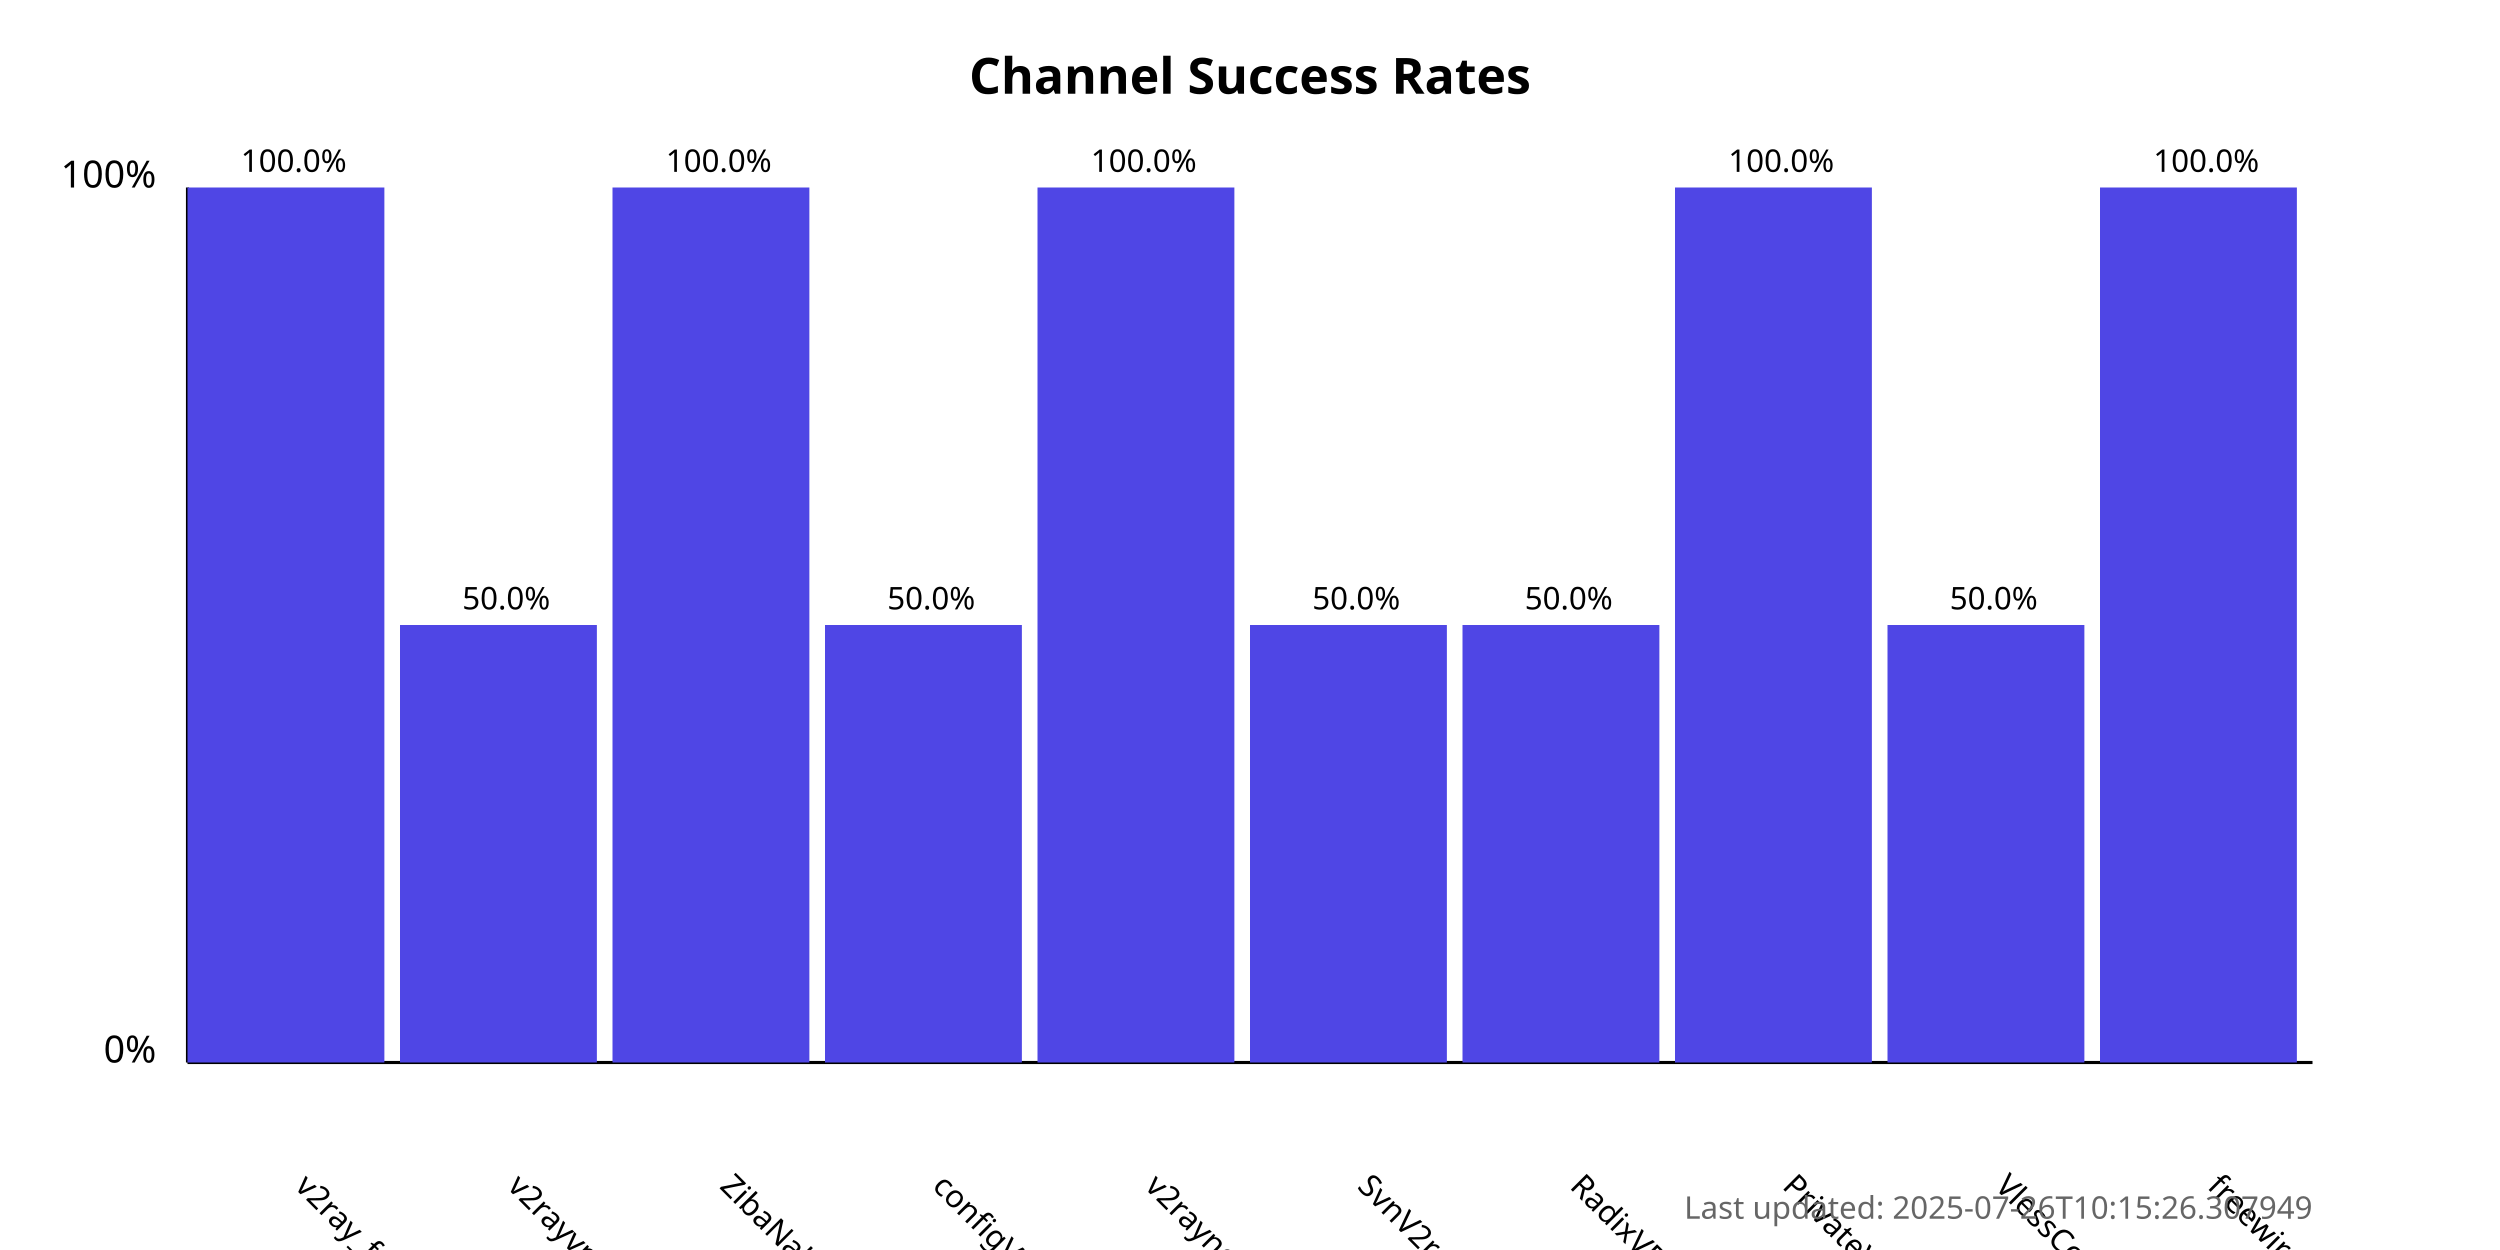
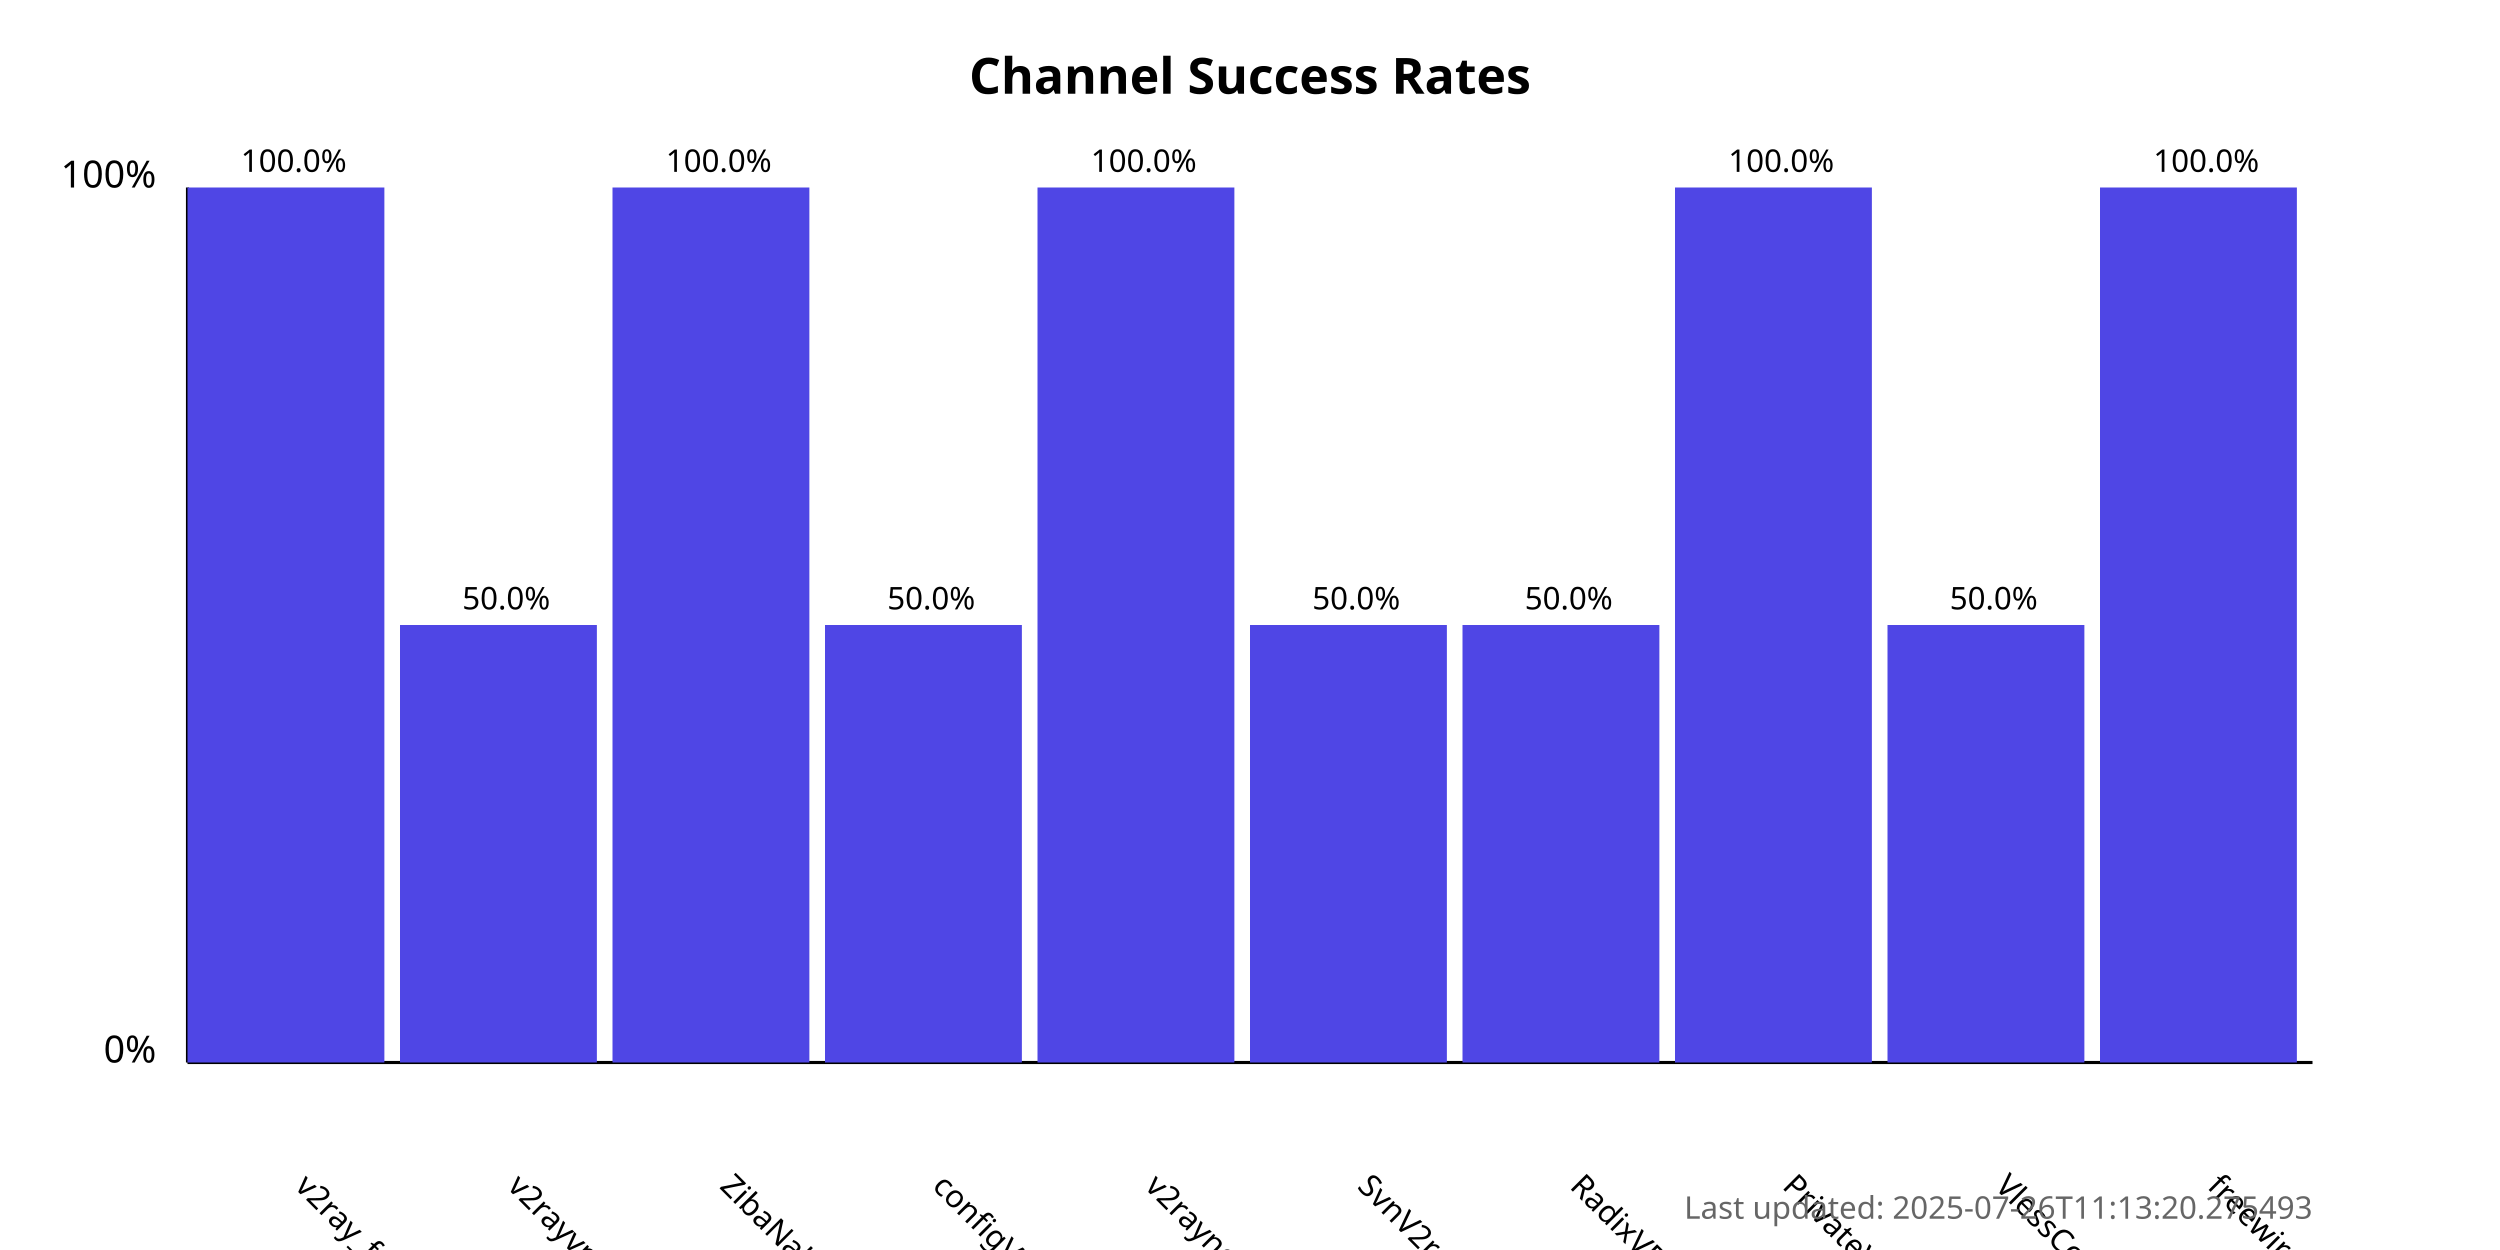
<svg xmlns="http://www.w3.org/2000/svg" width="800" height="400">
  <style>
            .chart-title { font: bold 16px sans-serif; }
            .axis-label { font: 12px sans-serif; }
            .tick-label { font: 10px sans-serif; }
            .bar { fill: #4f46e5; }
            .bar:hover { fill: #6366f1; }
            .timestamp { font: 10px sans-serif; fill: #666; }
        </style>
  <text x="400.0" y="30" text-anchor="middle" class="chart-title">
            Channel Success Rates
        </text>
  <line x1="60" y1="340" x2="60" y2="60" stroke="black" stroke-width="1" />
  <line x1="60" y1="340" x2="740" y2="340" stroke="black" stroke-width="1" />
  <text x="50" y="340" text-anchor="end" class="axis-label">0%</text>
  <text x="50" y="60" text-anchor="end" class="axis-label">100%</text>
  <g>
    <rect x="60" y="60.0" width="63.0" height="280.0" class="bar" />
    <text x="94.0" y="380" transform="rotate(45, 94.0, 380)" text-anchor="start" class="tick-label">
                v2ray_free_conf
            </text>
    <text x="94.0" y="55.0" text-anchor="middle" class="tick-label">
                100.0%
            </text>
  </g>
  <g>
    <rect x="128.0" y="200.0" width="63.0" height="140.0" class="bar" />
    <text x="162.0" y="380" transform="rotate(45, 162.0, 380)" text-anchor="start" class="tick-label">
                v2rayvpno
            </text>
    <text x="162.0" y="195.0" text-anchor="middle" class="tick-label">
                50.0%
            </text>
  </g>
  <g>
    <rect x="196.0" y="60.0" width="63.0" height="280.0" class="bar" />
    <text x="230.0" y="380" transform="rotate(45, 230.0, 380)" text-anchor="start" class="tick-label">
                ZibaNabz
            </text>
    <text x="230.0" y="55.0" text-anchor="middle" class="tick-label">
                100.0%
            </text>
  </g>
  <g>
    <rect x="264.0" y="200.0" width="63.0" height="140.0" class="bar" />
    <text x="298.0" y="380" transform="rotate(45, 298.0, 380)" text-anchor="start" class="tick-label">
                configV2rayForFree
            </text>
    <text x="298.0" y="195.0" text-anchor="middle" class="tick-label">
                50.0%
            </text>
  </g>
  <g>
    <rect x="332.0" y="60.0" width="63.0" height="280.0" class="bar" />
    <text x="366.0" y="380" transform="rotate(45, 366.0, 380)" text-anchor="start" class="tick-label">
                v2rayngvpn
            </text>
    <text x="366.0" y="55.0" text-anchor="middle" class="tick-label">
                100.0%
            </text>
  </g>
  <g>
    <rect x="400.0" y="200.0" width="63.0" height="140.0" class="bar" />
    <text x="434.0" y="380" transform="rotate(45, 434.0, 380)" text-anchor="start" class="tick-label">
                SvnV2ray
            </text>
    <text x="434.0" y="195.0" text-anchor="middle" class="tick-label">
                50.0%
            </text>
  </g>
  <g>
    <rect x="468.0" y="200.0" width="63.0" height="140.0" class="bar" />
    <text x="502.0" y="380" transform="rotate(45, 502.0, 380)" text-anchor="start" class="tick-label">
                RadixVPN
            </text>
    <text x="502.0" y="195.0" text-anchor="middle" class="tick-label">
                50.0%
            </text>
  </g>
  <g>
    <rect x="536.0" y="60.0" width="63.0" height="280.0" class="bar" />
    <text x="570.0" y="380" transform="rotate(45, 570.0, 380)" text-anchor="start" class="tick-label">
                PrivateVPNs
            </text>
    <text x="570.0" y="55.0" text-anchor="middle" class="tick-label">
                100.0%
            </text>
  </g>
  <g>
    <rect x="604.0" y="200.0" width="63.0" height="140.0" class="bar" />
    <text x="638.0" y="380" transform="rotate(45, 638.0, 380)" text-anchor="start" class="tick-label">
                VlessConfig
            </text>
    <text x="638.0" y="195.0" text-anchor="middle" class="tick-label">
                50.0%
            </text>
  </g>
  <g>
    <rect x="672.0" y="60.0" width="63.0" height="280.0" class="bar" />
    <text x="706.0" y="380" transform="rotate(45, 706.0, 380)" text-anchor="start" class="tick-label">
                freewireguard
            </text>
    <text x="706.0" y="55.0" text-anchor="middle" class="tick-label">
                100.0%
            </text>
  </g>
  <text x="740" y="390" text-anchor="end" class="timestamp">
-             Last updated: 2025-07-26T10:15:26.307949
+             Last updated: 2025-07-26T11:13:20.275493
        </text>
</svg>
